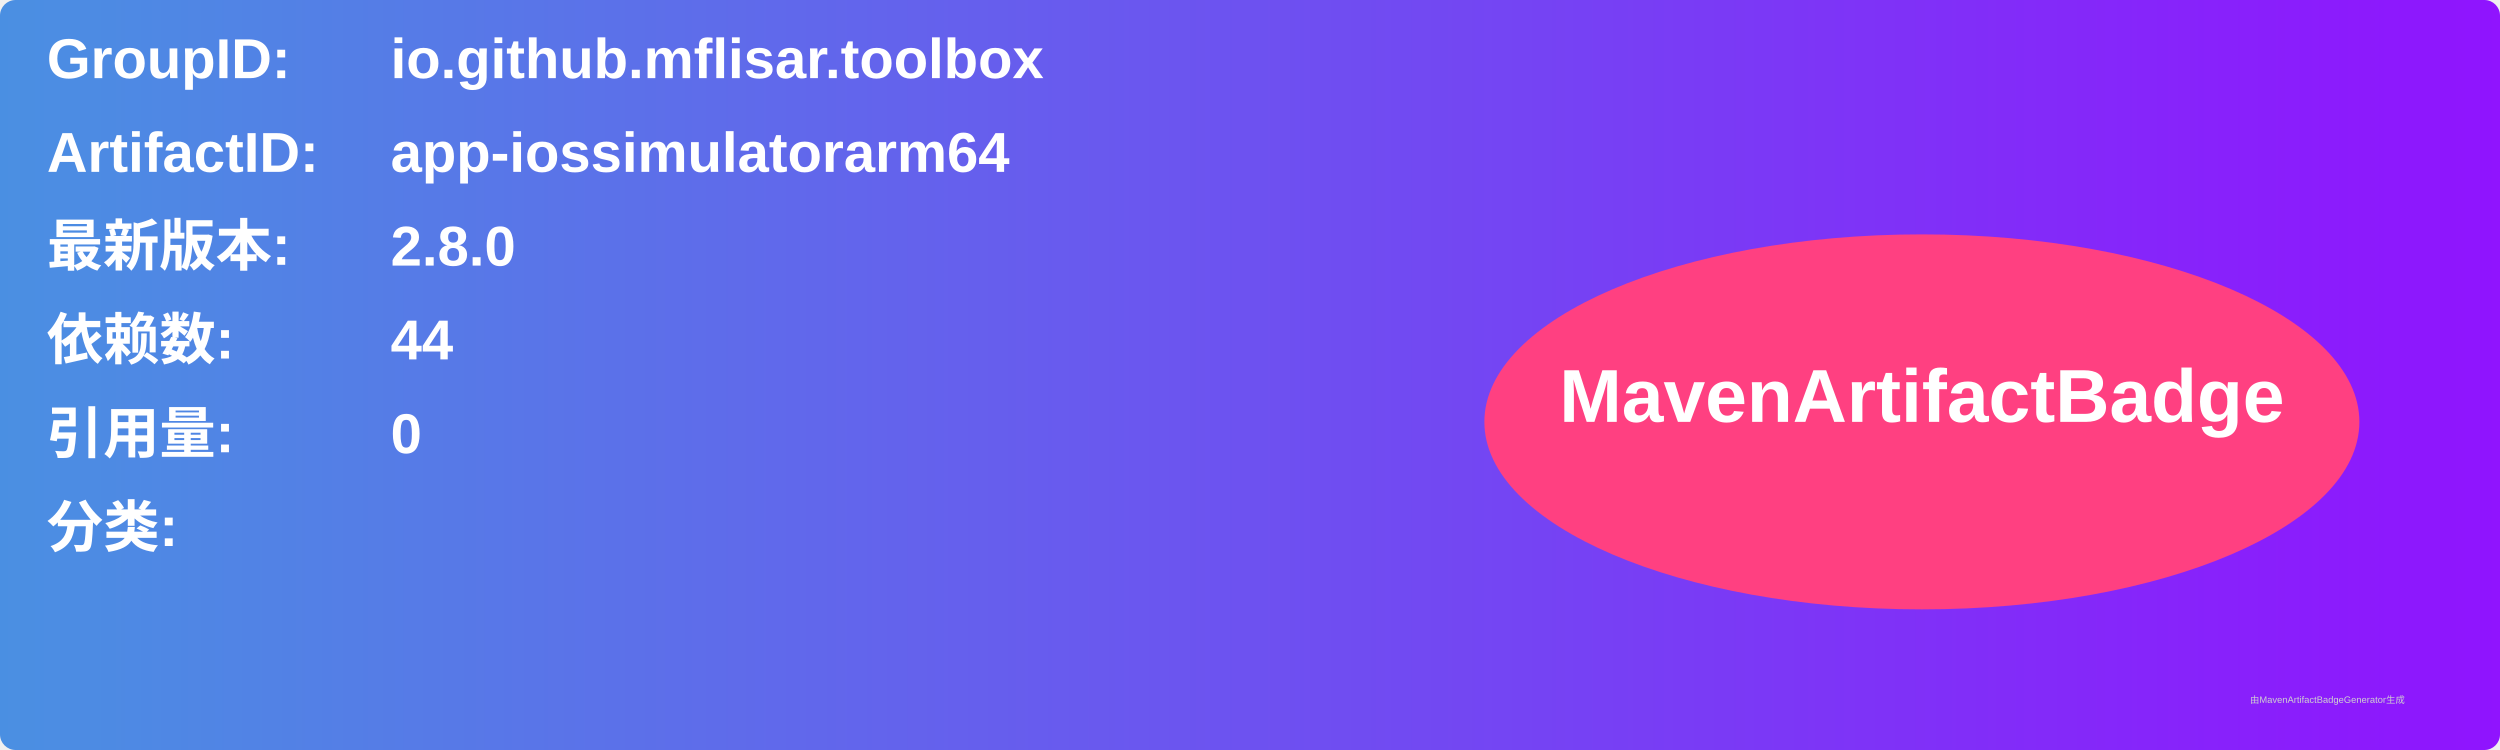
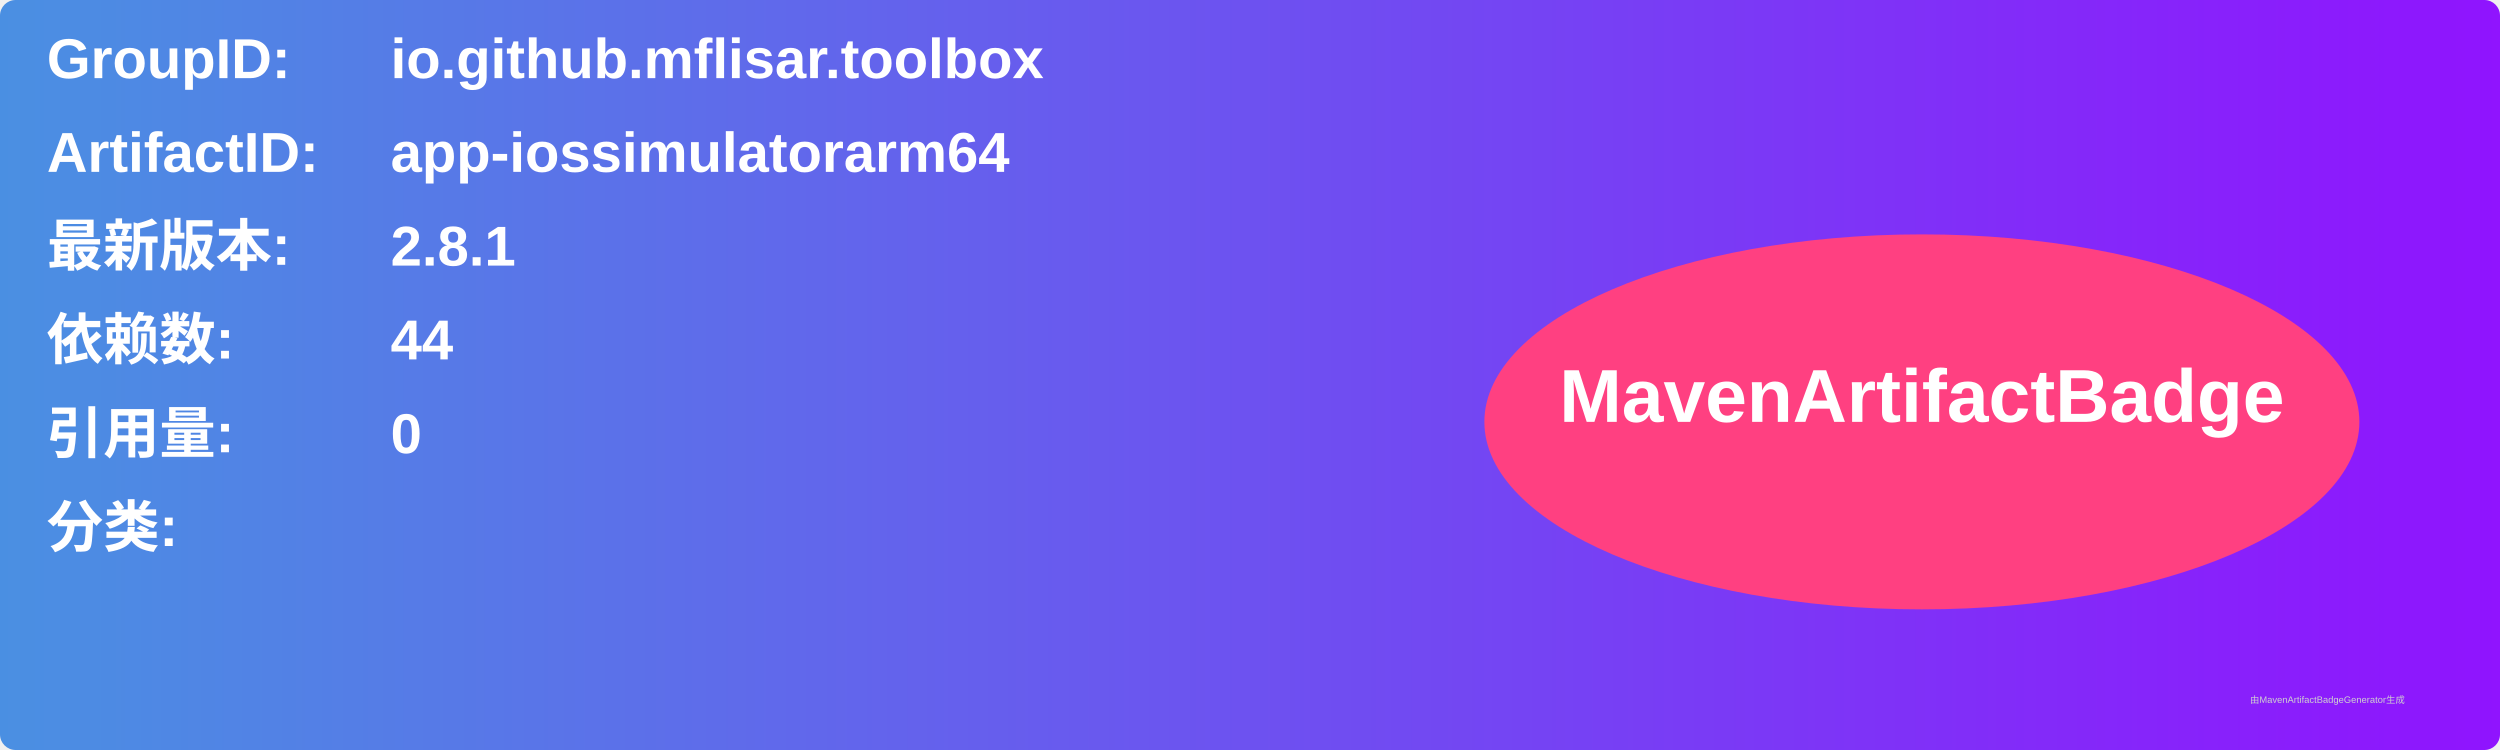
<svg xmlns="http://www.w3.org/2000/svg" width="800" height="240" viewBox="0 0 800 240">
  <linearGradient id="grad" x1="0%" y1="0%" x2="100%" y2="0%">
    <stop offset="0%" stop-color="#4a90e2" />
    <stop offset="100%" stop-color="#9013fe" />
  </linearGradient>
  <rect width="100%" height="100%" rx="5" ry="5" fill="url(#grad)" />
  <g transform="translate(15, 15)">
    <text x="0" y="10" font-family="Arial" font-size="18" fill="white" font-weight="bold" width="260">GroupID:</text>
    <text x="110" y="10" font-family="Arial" font-size="18" fill="white" font-weight="bold" width="460">io.github.mflisar.toolbox</text>
    <text x="0" y="40" font-family="Arial" font-size="18" fill="white" font-weight="bold" width="260">ArtifactID:</text>
    <text x="110" y="40" font-family="Arial" font-size="18" fill="white" font-weight="bold" width="460">app-iossimulatorarm64</text>
    <text x="0" y="70" font-family="Arial" font-size="18" fill="white" font-weight="bold">最新版本:</text>
    <text x="110" y="70" font-family="Arial" font-size="18" fill="white" font-weight="bold">
-       <tspan font-weight="bold">2.8.0</tspan>
+       <tspan font-weight="bold">2.8.1</tspan>
    </text>
    <text x="0" y="100" font-family="Arial" font-size="18" fill="white" font-weight="bold">依赖数: </text>
    <text x="110" y="100" font-family="Arial" font-size="18" fill="white">
      <tspan font-weight="bold">44</tspan>
    </text>
    <text x="0" y="130" font-family="Arial" font-size="18" fill="white" font-weight="bold">引用量: </text>
    <text x="110" y="130" font-family="Arial" font-size="18" fill="white">
      <tspan font-weight="bold">0</tspan>
    </text>
    <text x="0" y="160" font-family="Arial" font-size="18" fill="white" font-weight="bold">分类:</text>
    <text x="10" y="190" font-family="Arial" font-size="10" fill="white">
      <tspan font-weight="bold" />
    </text>
    <ellipse cx="600" cy="120" rx="140" ry="60" fill="#ff4081" />
    <text x="600" y="120" text-anchor="middle" font-family="Arial" font-size="24" fill="white" font-weight="bold">MavenArtifactBadge</text>
  </g>
  <text x="720" y="225" font-family="Arial" font-size="3" fill="#d0d0d0">由MavenArtifactBadgeGenerator生成</text>
</svg>
